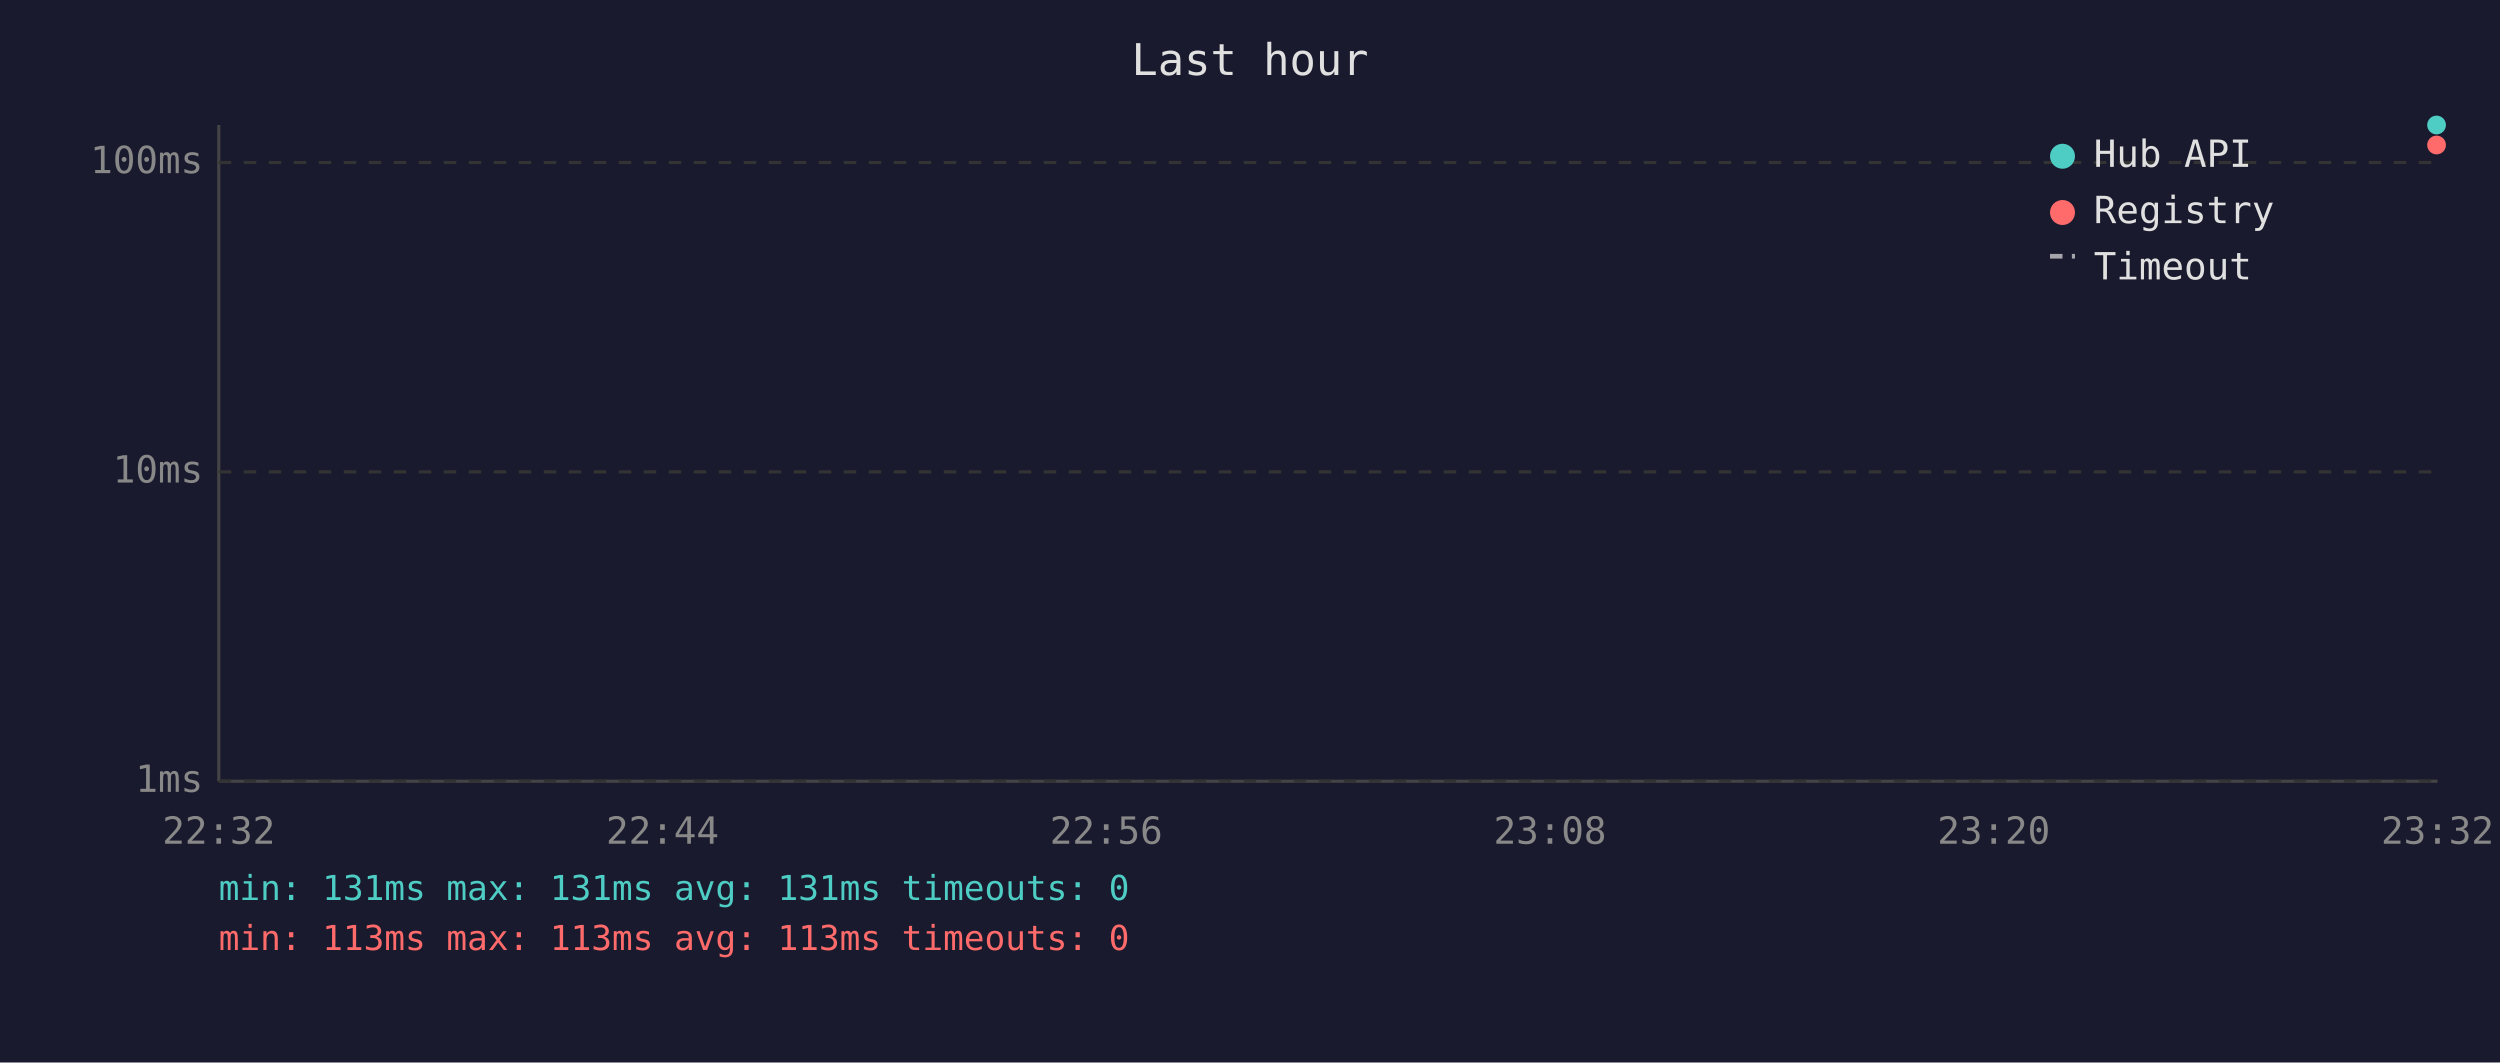
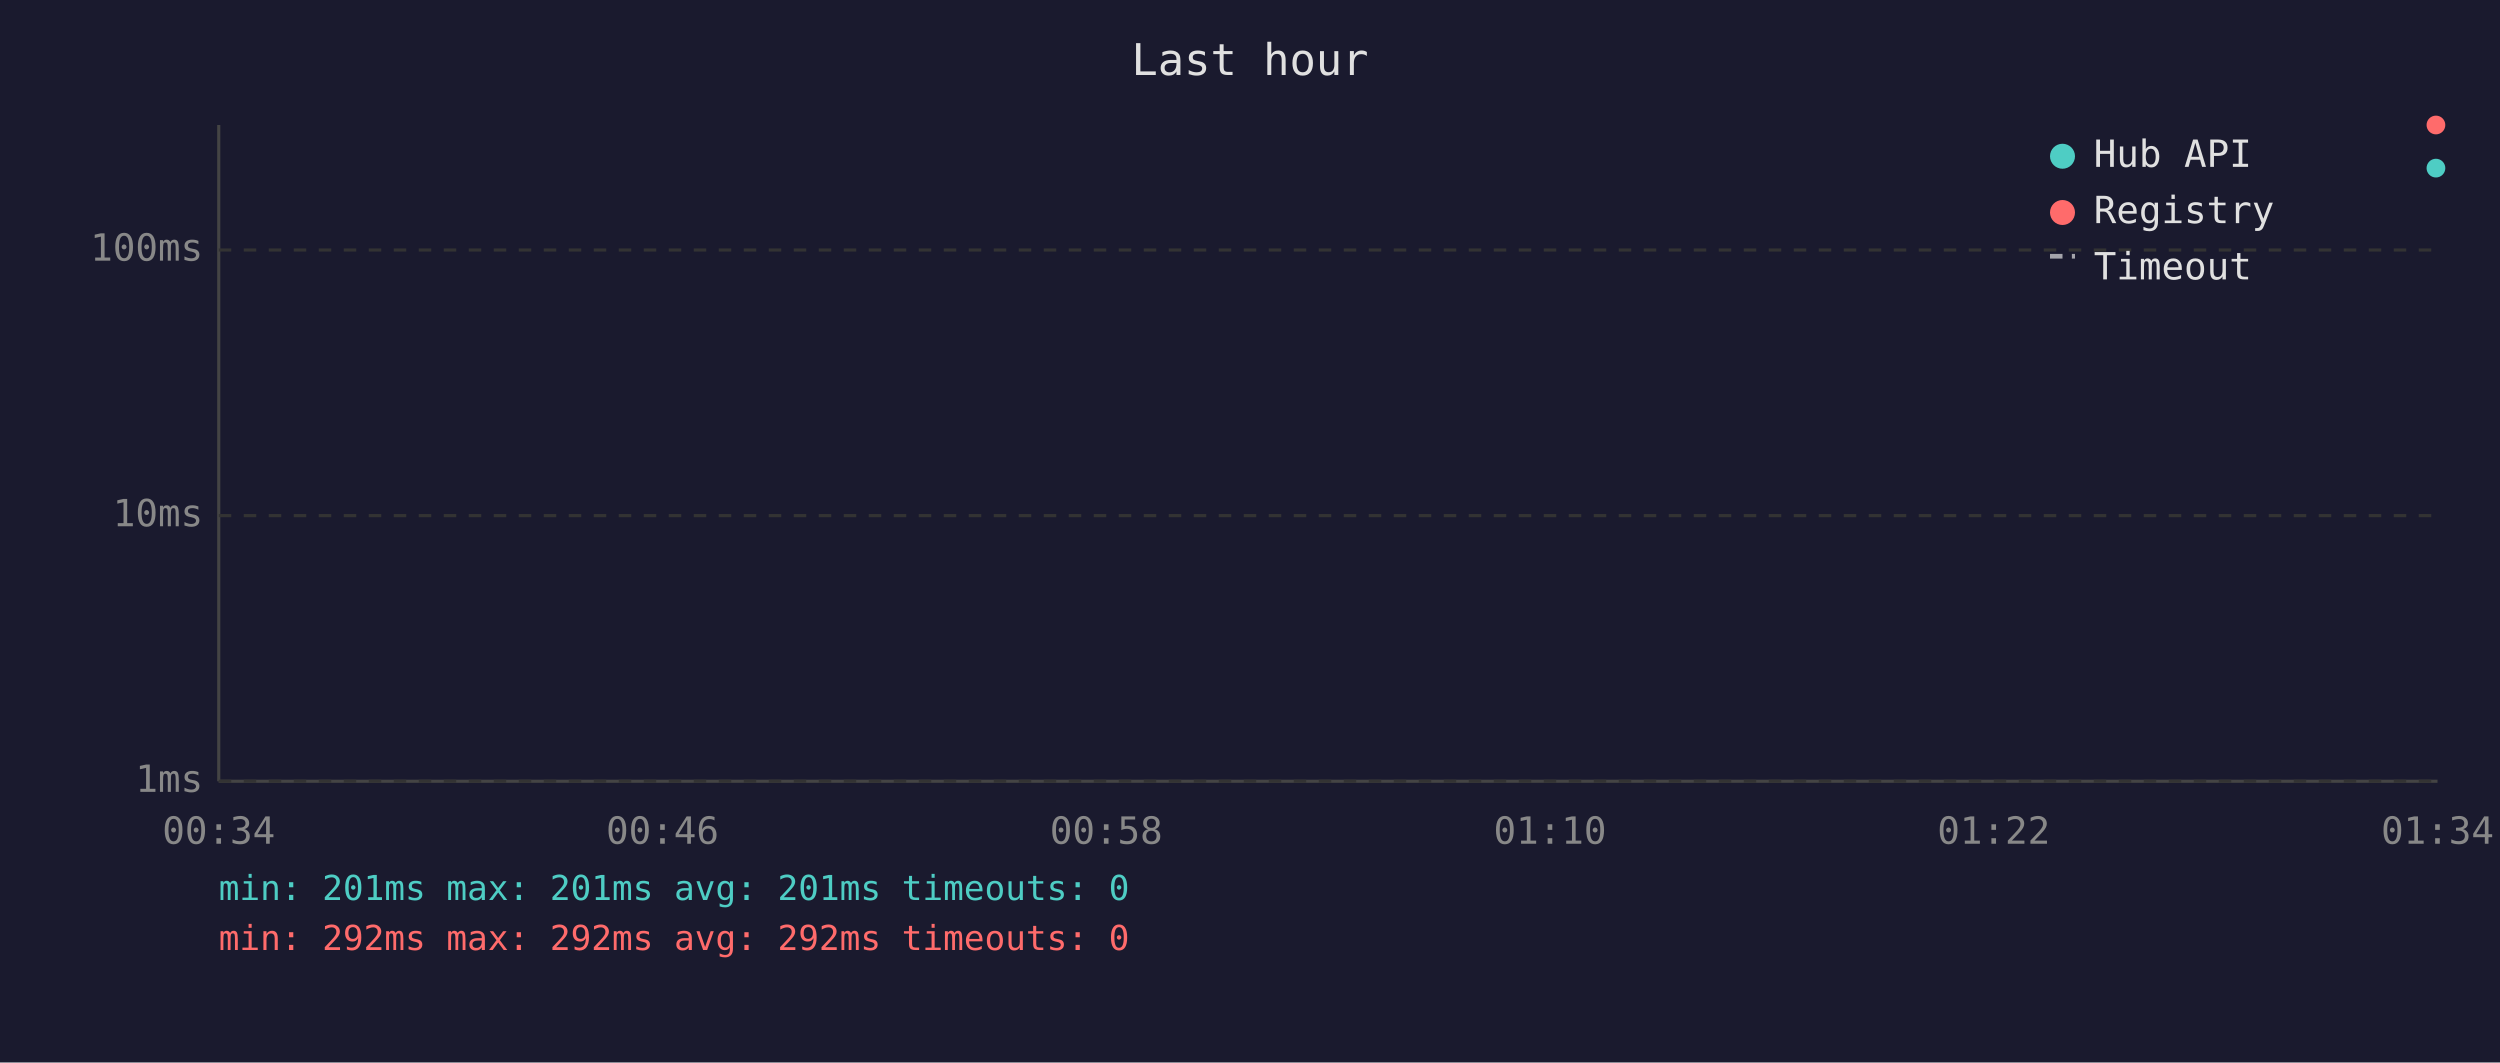
<svg xmlns="http://www.w3.org/2000/svg" viewBox="0 0 800 340" font-family="monospace" font-size="12">
  <rect width="800" height="340" fill="#1a1a2e" />
  <text x="400" y="24" fill="#e0e0e0" font-size="14" text-anchor="middle">Last hour</text>
  <line x1="70" y1="40" x2="70" y2="250" stroke="#444" stroke-width="1" />
  <line x1="70" y1="250" x2="780" y2="250" stroke="#444" stroke-width="1" />
  <line x1="70" y1="250" x2="780" y2="250" stroke="#333" stroke-width="1" stroke-dasharray="4" />
  <text x="65" y="250" fill="#888" text-anchor="end" dominant-baseline="middle">1ms</text>
-   <line x1="70" y1="151" x2="780" y2="151" stroke="#333" stroke-width="1" stroke-dasharray="4" />
-   <text x="65" y="151" fill="#888" text-anchor="end" dominant-baseline="middle">10ms</text>
-   <line x1="70" y1="52" x2="780" y2="52" stroke="#333" stroke-width="1" stroke-dasharray="4" />
-   <text x="65" y="52" fill="#888" text-anchor="end" dominant-baseline="middle">100ms</text>
-   <text x="70" y="270" fill="#888" text-anchor="middle">22:32</text>
-   <text x="212" y="270" fill="#888" text-anchor="middle">22:44</text>
-   <text x="354" y="270" fill="#888" text-anchor="middle">22:56</text>
-   <text x="496" y="270" fill="#888" text-anchor="middle">23:08</text>
-   <text x="638" y="270" fill="#888" text-anchor="middle">23:20</text>
-   <text x="780" y="270" fill="#888" text-anchor="middle">23:32</text>
-   <circle cx="779.7" cy="40.0" r="3" fill="#4ecdc4" />
-   <circle cx="779.7" cy="46.4" r="3" fill="#ff6b6b" />
+   <line x1="70" y1="165" x2="780" y2="165" stroke="#333" stroke-width="1" stroke-dasharray="4" />
+   <text x="65" y="165" fill="#888" text-anchor="end" dominant-baseline="middle">10ms</text>
+   <line x1="70" y1="80" x2="780" y2="80" stroke="#333" stroke-width="1" stroke-dasharray="4" />
+   <text x="65" y="80" fill="#888" text-anchor="end" dominant-baseline="middle">100ms</text>
+   <text x="70" y="270" fill="#888" text-anchor="middle">00:34</text>
+   <text x="212" y="270" fill="#888" text-anchor="middle">00:46</text>
+   <text x="354" y="270" fill="#888" text-anchor="middle">00:58</text>
+   <text x="496" y="270" fill="#888" text-anchor="middle">01:10</text>
+   <text x="638" y="270" fill="#888" text-anchor="middle">01:22</text>
+   <text x="780" y="270" fill="#888" text-anchor="middle">01:34</text>
+   <circle cx="779.5" cy="53.8" r="3" fill="#4ecdc4" />
+   <circle cx="779.5" cy="40.0" r="3" fill="#ff6b6b" />
  <circle cx="660" cy="50" r="4" fill="#4ecdc4" />
  <text x="670" y="50" fill="#e0e0e0" dominant-baseline="middle">Hub API</text>
  <circle cx="660" cy="68" r="4" fill="#ff6b6b" />
  <text x="670" y="68" fill="#e0e0e0" dominant-baseline="middle">Registry</text>
  <line x1="656" y1="82" x2="664" y2="82" stroke="#e0e0e0" stroke-width="1.5" stroke-dasharray="4,3" opacity="0.7" />
  <text x="670" y="86" fill="#e0e0e0" dominant-baseline="middle">Timeout</text>
-   <text x="70" y="288" fill="#4ecdc4" font-size="11">min: 131ms  max: 131ms  avg: 131ms  timeouts: 0</text>
-   <text x="70" y="304" fill="#ff6b6b" font-size="11">min: 113ms  max: 113ms  avg: 113ms  timeouts: 0</text>
+   <text x="70" y="288" fill="#4ecdc4" font-size="11">min: 201ms  max: 201ms  avg: 201ms  timeouts: 0</text>
+   <text x="70" y="304" fill="#ff6b6b" font-size="11">min: 292ms  max: 292ms  avg: 292ms  timeouts: 0</text>
</svg>
